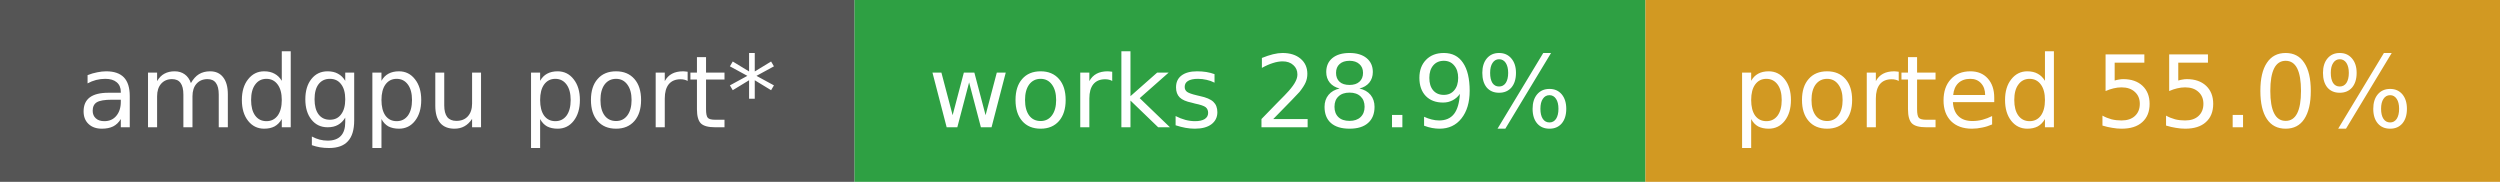
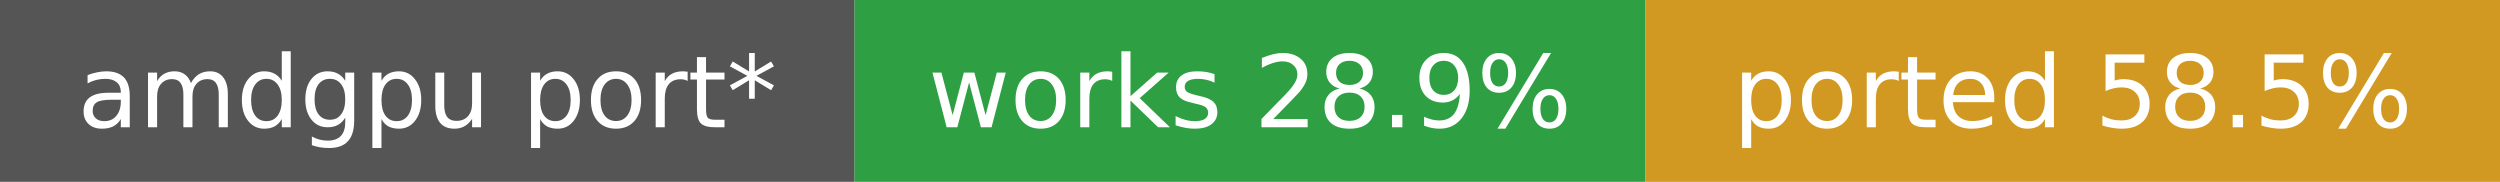
- <svg xmlns="http://www.w3.org/2000/svg" width="275" height="20" role="img" aria-label="amdgpu port*: works 28.9%, ported 55.0%">
+ <svg xmlns="http://www.w3.org/2000/svg" width="275" height="20" role="img" aria-label="amdgpu port*: works 28.9%, ported 58.5%">
  <rect width="94" height="20" fill="#555" />
  <rect x="94" width="87" height="20" fill="#2ea043" />
  <rect x="181" width="94" height="20" fill="#d29922" />
  <g fill="#fff" font-family="Verdana,DejaVu Sans,sans-serif" font-size="11" text-anchor="middle">
    <text x="47.0" y="14">amdgpu port*</text>
    <text x="137.5" y="14">works 28.9%</text>
-     <text x="228.0" y="14">ported 55.0%</text>
+     <text x="228.0" y="14">ported 58.5%</text>
  </g>
</svg>
